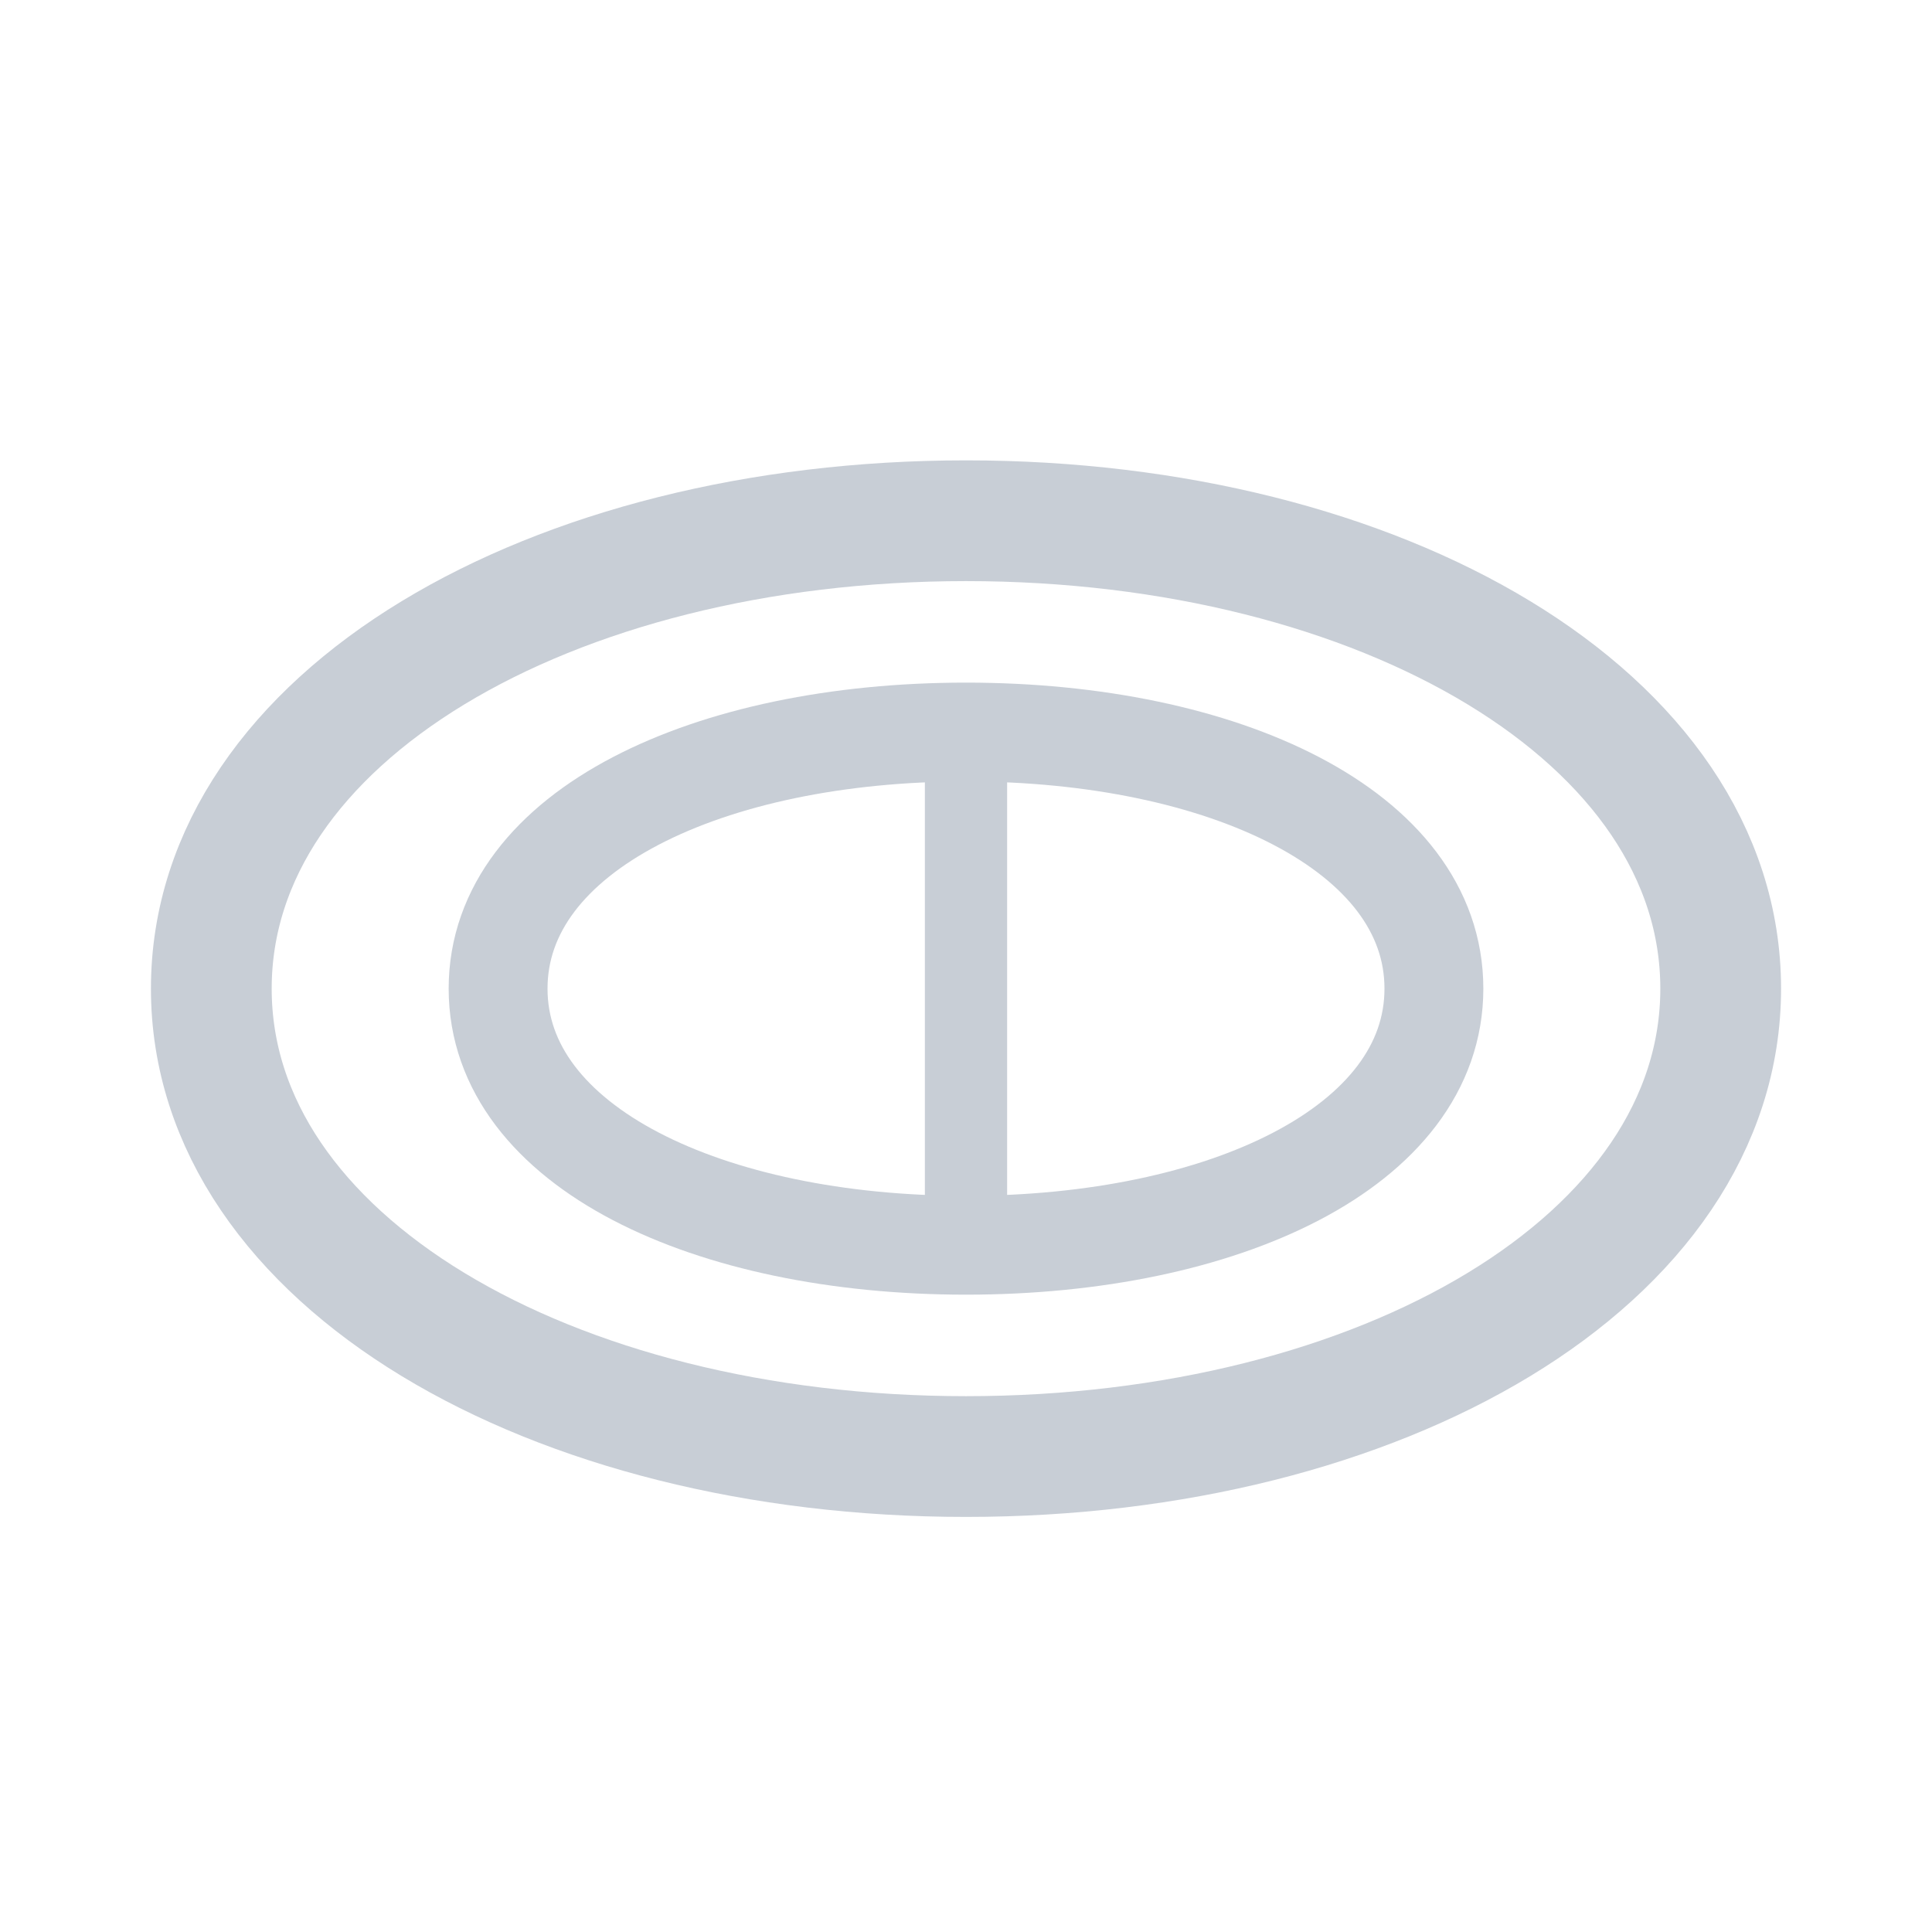
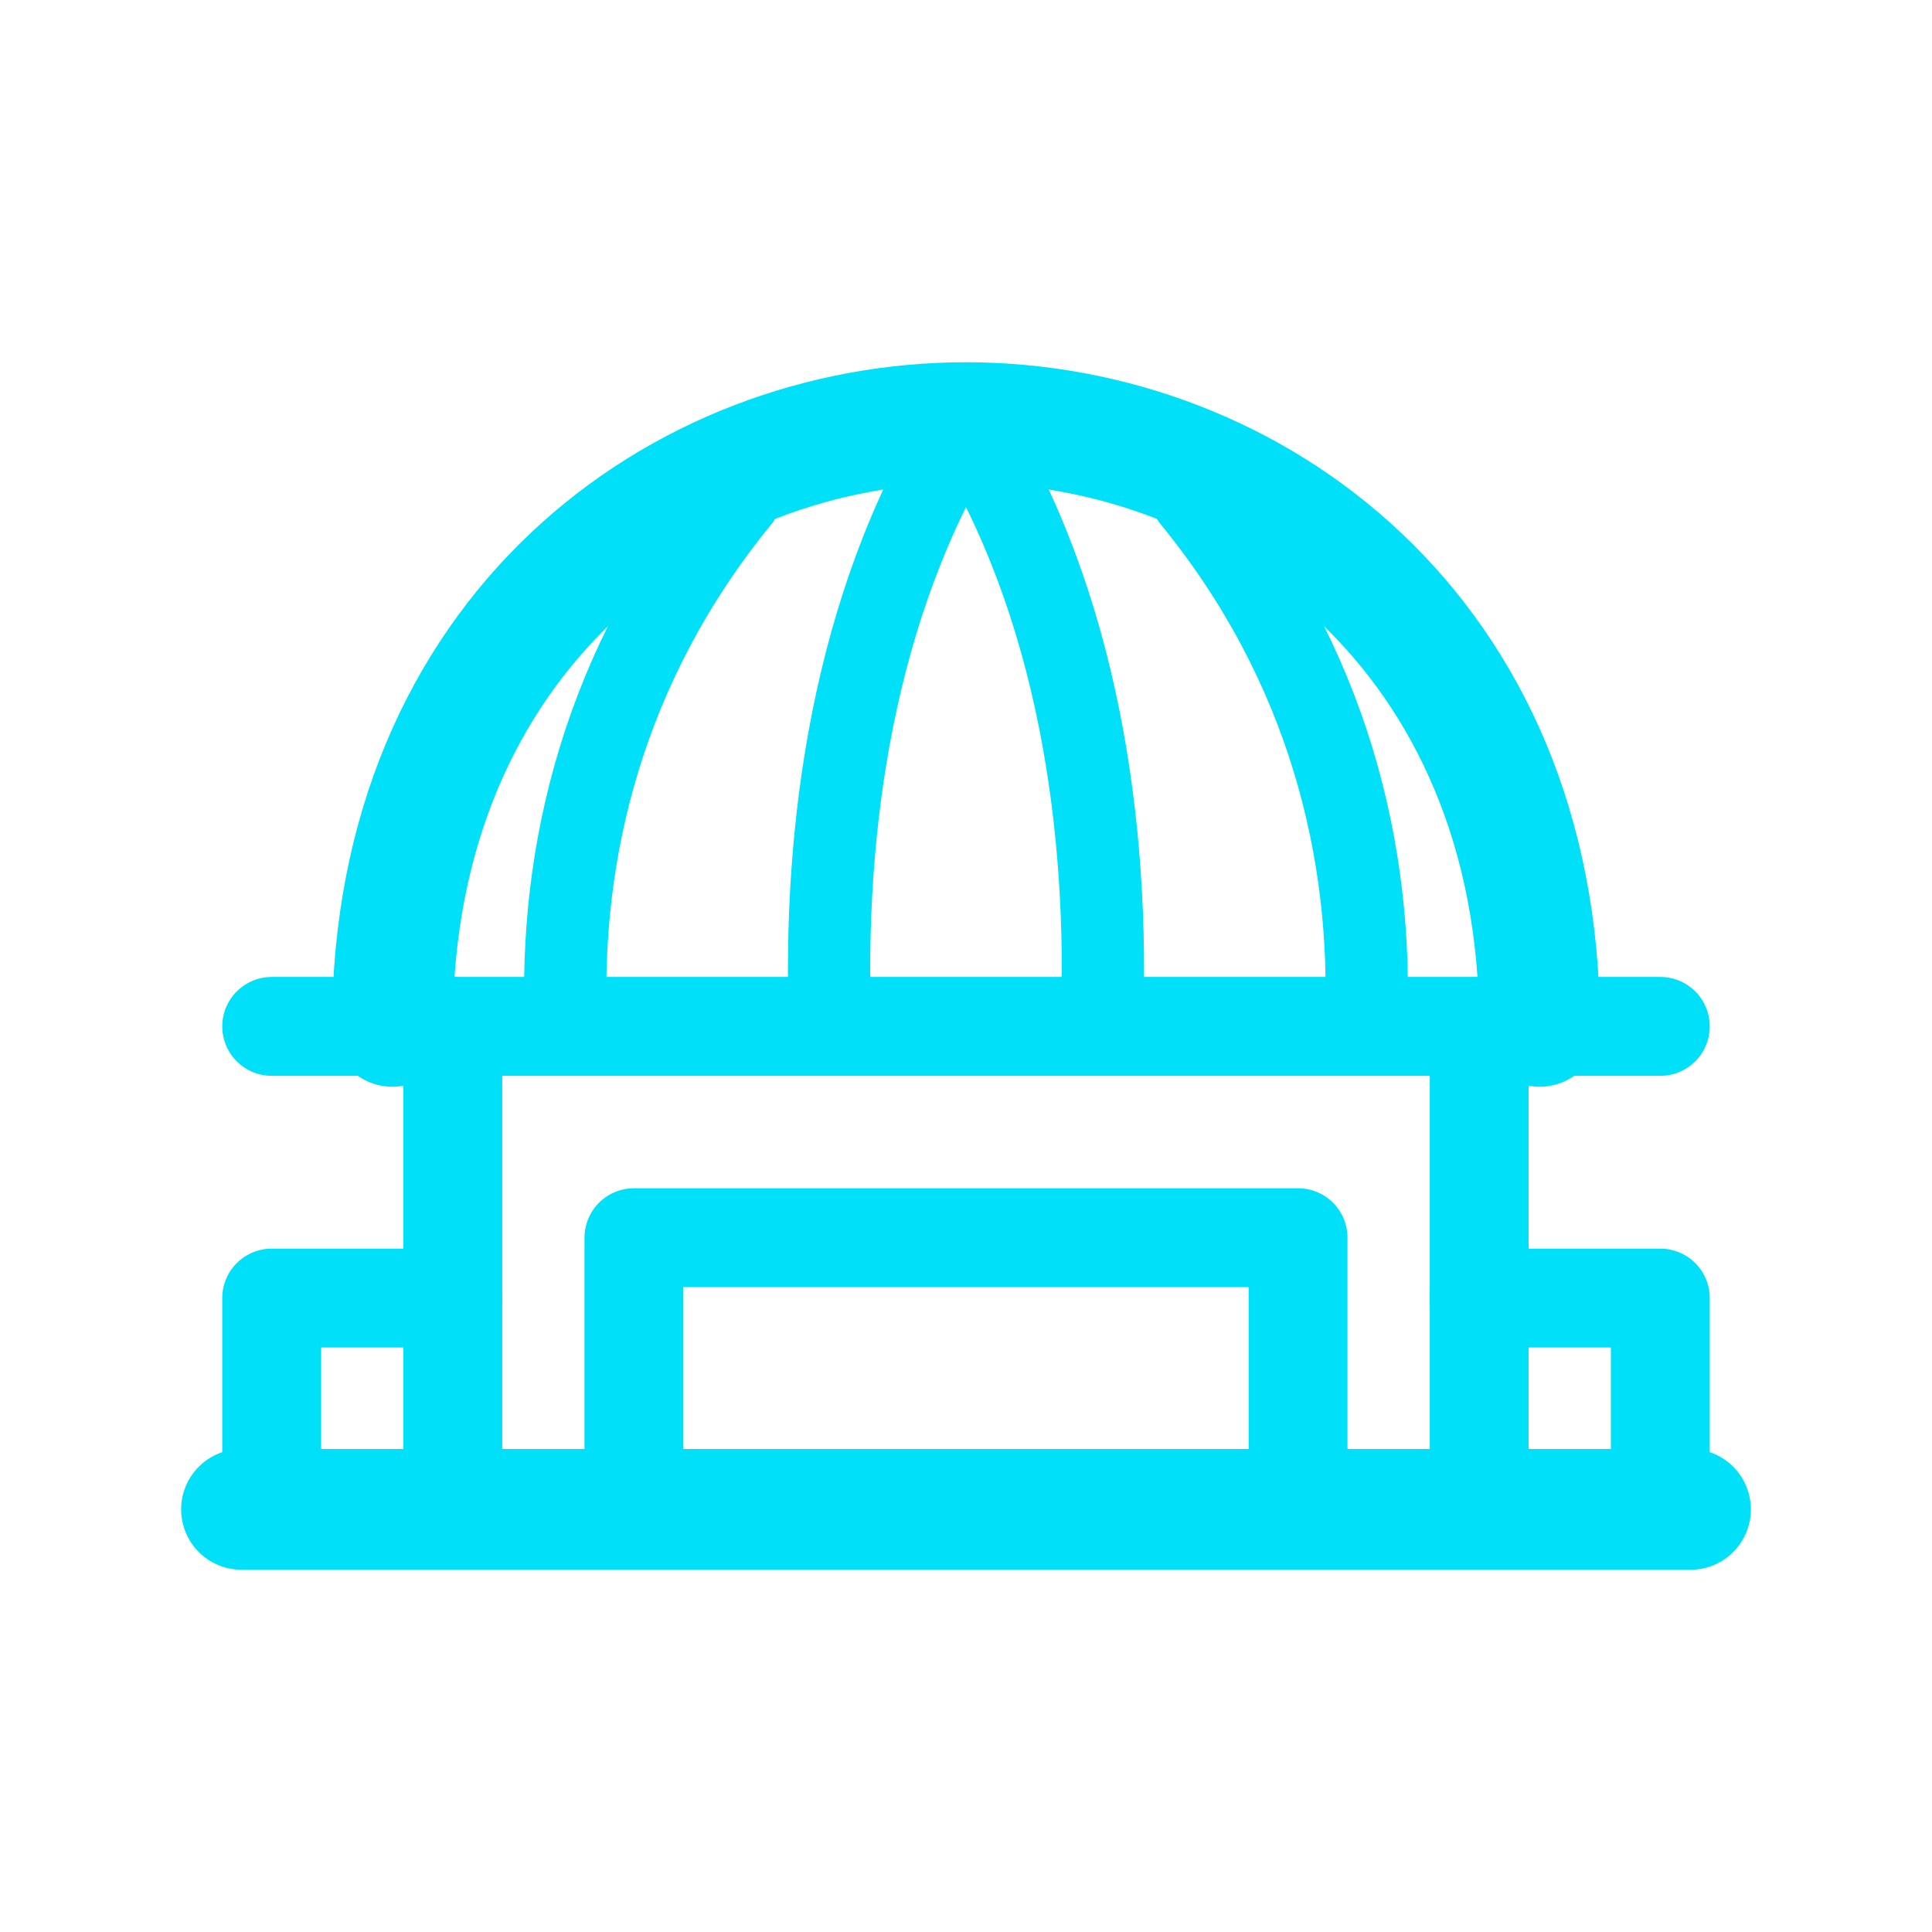
<svg xmlns="http://www.w3.org/2000/svg" viewBox="0 0 512 512" width="512" height="512">
-   <path d="M 56 262 C 56 190 146 138 256 138 C 366 138 456 190 456 262 C 456 334 366 386 256 386 C 146 386 56 334 56 262 Z" fill="none" stroke="#C8CED6" stroke-width="32.0" stroke-linecap="round" stroke-linejoin="round" />
-   <path d="M 132 262 C 132 220 188 194 256 194 C 324 194 380 220 380 262 C 380 304 324 330 256 330 C 188 330 132 304 132 262 Z" fill="none" stroke="#C8CED6" stroke-width="26.2" stroke-linecap="round" stroke-linejoin="round" />
-   <path d="M 256 194 L 256 330" fill="none" stroke="#C8CED6" stroke-width="21.8" stroke-linecap="round" stroke-linejoin="round" />
+   <path d="M 104 272 C 104 168 180 112 256 112 C 332 112 408 168 408 272" fill="none" stroke="#00E0F8" stroke-width="32.0" stroke-linecap="round" stroke-linejoin="round" />
+   <path d="M 256 112 C 226 160 218 220 220 272 M 256 112 C 286 160 294 220 292 272 M 196 132 C 160 176 148 226 150 272 M 316 132 C 352 176 364 226 362 272" fill="none" stroke="#00E0F8" stroke-width="21.8" stroke-linecap="round" stroke-linejoin="round" />
+   <path d="M 72 272 L 440 272" fill="none" stroke="#00E0F8" stroke-width="26.2" stroke-linecap="round" stroke-linejoin="round" />
+   <path d="M 120 272 L 120 400 M 392 272 L 392 400" fill="none" stroke="#00E0F8" stroke-width="26.2" stroke-linecap="round" stroke-linejoin="round" />
+   <path d="M 72 400 L 72 344 L 120 344 M 440 400 L 440 344 L 392 344 M 168 400 L 168 328 L 344 328 L 344 400" fill="none" stroke="#00E0F8" stroke-width="26.2" stroke-linecap="round" stroke-linejoin="round" />
+   <path d="M 64 400 L 448 400" fill="none" stroke="#00E0F8" stroke-width="32.0" stroke-linecap="round" stroke-linejoin="round" />
</svg>
